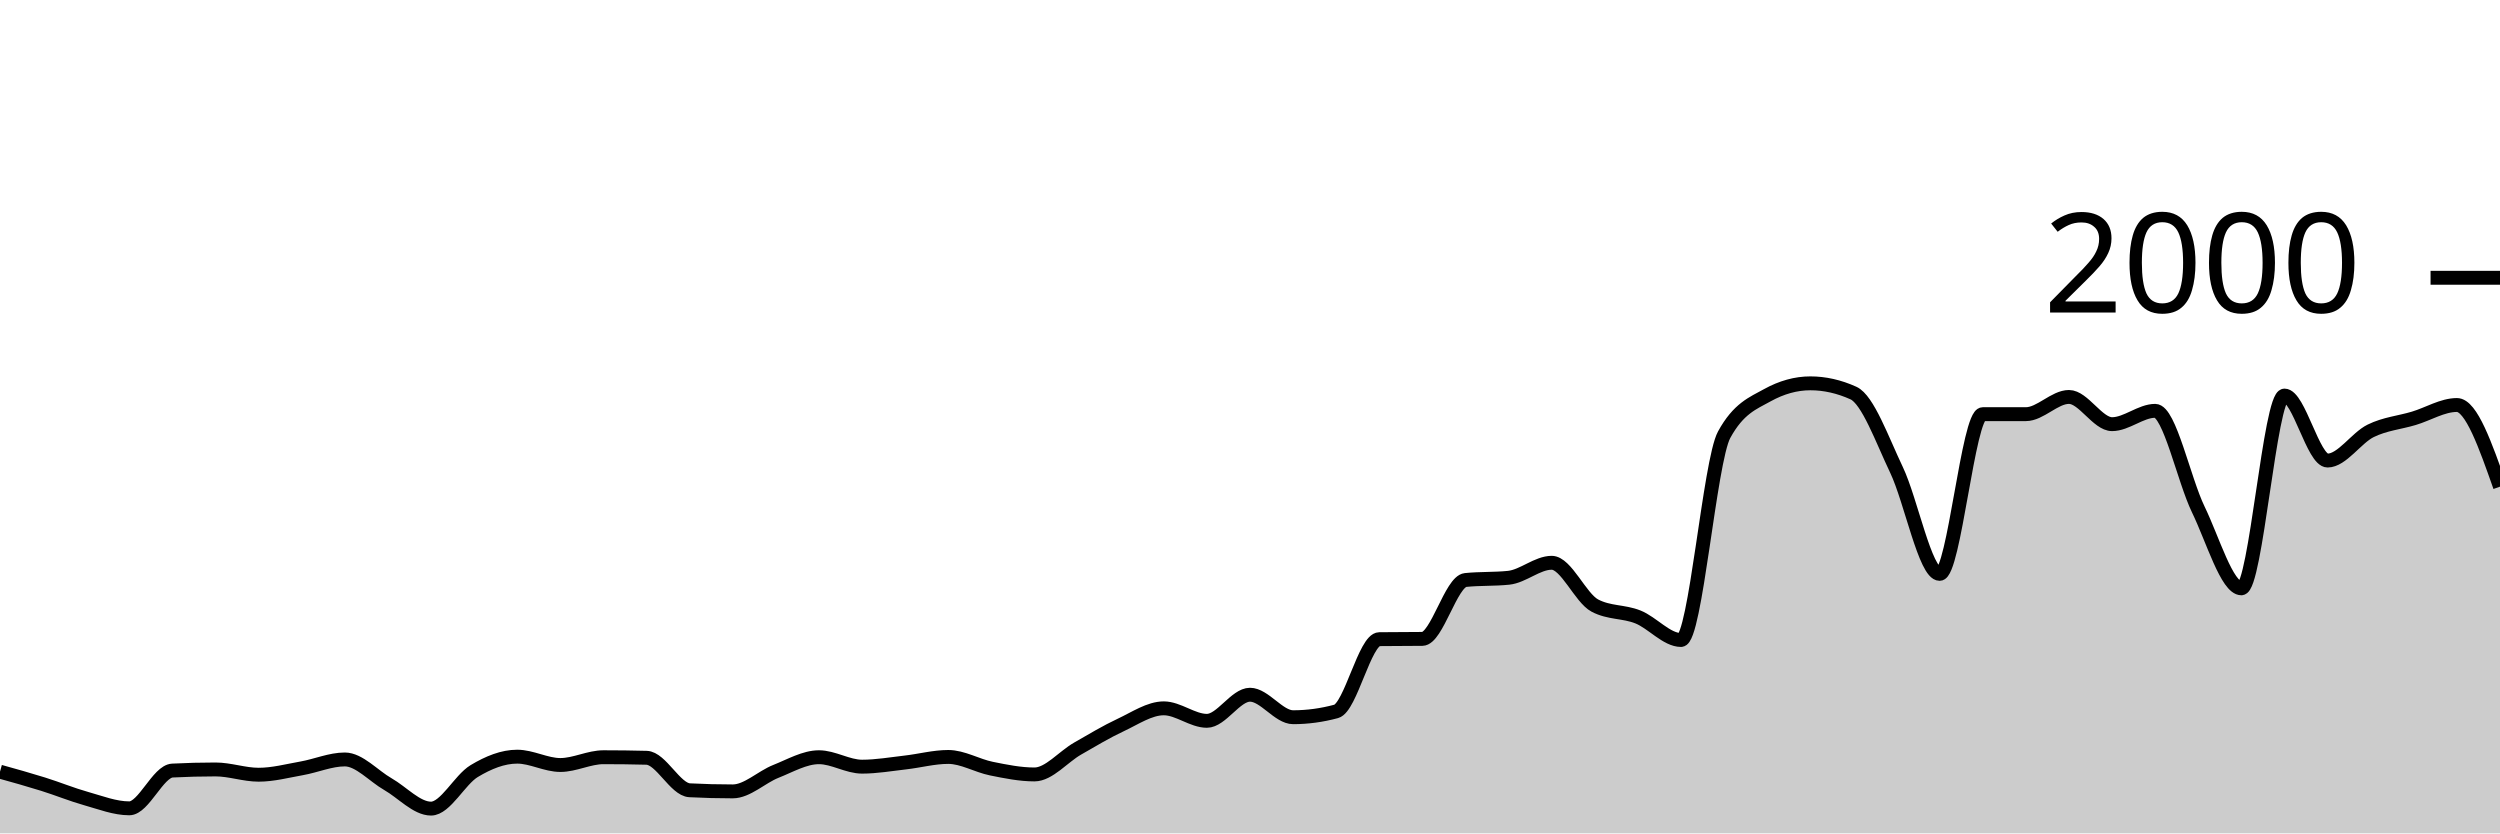
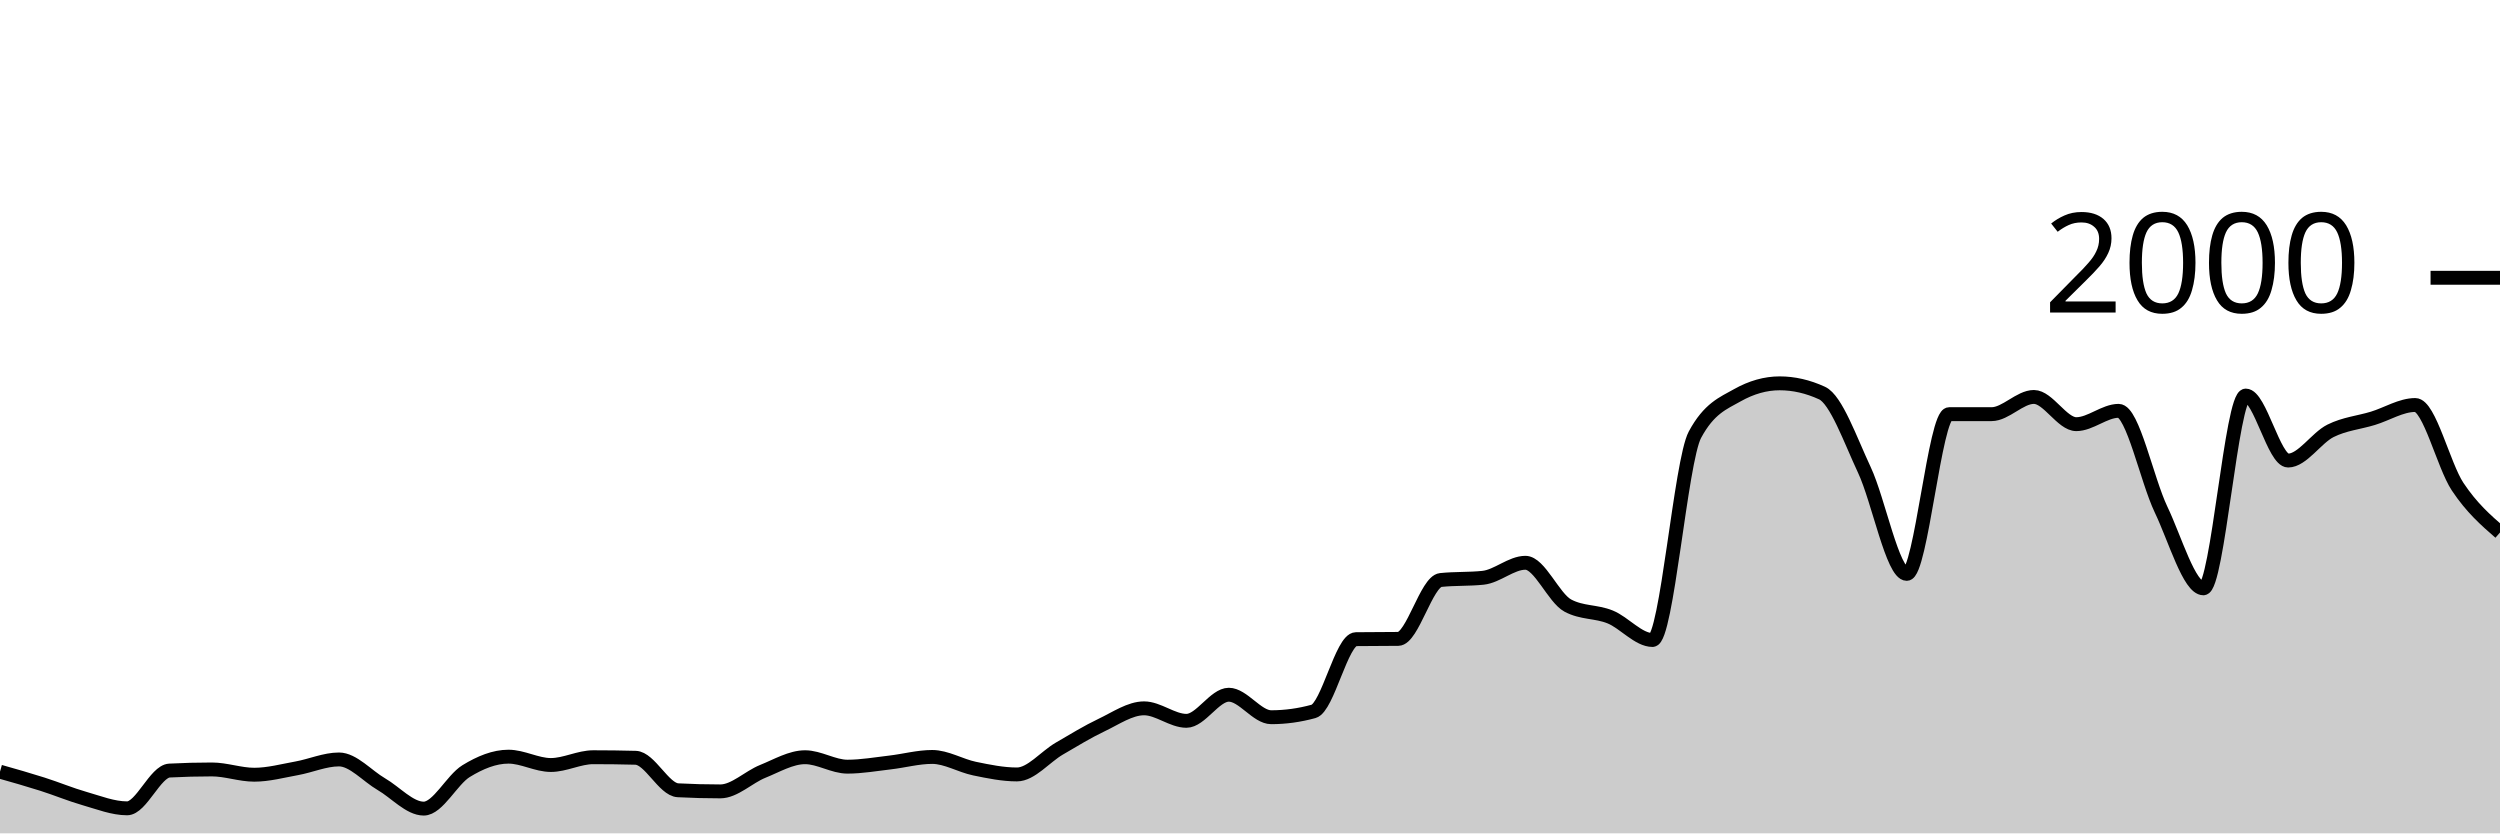
<svg xmlns="http://www.w3.org/2000/svg" viewBox="0 0 180 60">
  <g transform="translate(0,20)">
-     <path class="area" fill="rgba(0, 0, 0, 0.2)" d="M0,35.56C1.034,35.848,2.069,36.137,3.103,36.46C4.138,36.783,5.172,37.21,6.207,37.5C7.241,37.79,8.276,38.2,9.31,38.2C10.345,38.2,11.379,35.533,12.414,35.48C13.448,35.427,14.483,35.4,15.517,35.4C16.552,35.4,17.586,35.78,18.621,35.78C19.655,35.78,20.69,35.503,21.724,35.32C22.759,35.137,23.793,34.68,24.828,34.68C25.862,34.68,26.897,35.87,27.931,36.46C28.966,37.05,30,38.22,31.034,38.22C32.069,38.22,33.103,36.143,34.138,35.52C35.172,34.897,36.207,34.48,37.241,34.48C38.276,34.48,39.31,35.08,40.345,35.08C41.379,35.08,42.414,34.52,43.448,34.52C44.483,34.52,45.517,34.533,46.552,34.56C47.586,34.587,48.621,36.847,49.655,36.9C50.69,36.953,51.724,36.98,52.759,36.98C53.793,36.98,54.828,35.95,55.862,35.54C56.897,35.13,57.931,34.52,58.966,34.52C60,34.52,61.034,35.2,62.069,35.2C63.103,35.2,64.138,35.017,65.172,34.9C66.207,34.783,67.241,34.5,68.276,34.5C69.31,34.5,70.345,35.13,71.379,35.34C72.414,35.55,73.448,35.76,74.483,35.76C75.517,35.76,76.552,34.493,77.586,33.9C78.621,33.307,79.655,32.683,80.69,32.2C81.724,31.717,82.759,31,83.793,31C84.828,31,85.862,31.9,86.897,31.9C87.931,31.9,88.966,30.02,90,30.02C91.034,30.02,92.069,31.64,93.103,31.64C94.138,31.64,95.172,31.5,96.207,31.22C97.241,30.94,98.276,26.033,99.31,26.02C100.345,26.007,101.379,26.013,102.414,26C103.448,25.987,104.483,21.867,105.517,21.76C106.552,21.653,107.586,21.707,108.621,21.6C109.655,21.493,110.69,20.52,111.724,20.52C112.759,20.52,113.793,23.053,114.828,23.6C115.862,24.147,116.897,24.007,117.931,24.42C118.966,24.833,120,26.08,121.034,26.08C122.069,26.08,123.103,13.193,124.138,11.3C125.172,9.407,126.207,9.033,127.241,8.46C128.276,7.887,129.31,7.6,130.345,7.6C131.379,7.6,132.414,7.833,133.448,8.3C134.483,8.767,135.517,11.67,136.552,13.84C137.586,16.01,138.621,21.32,139.655,21.32C140.69,21.32,141.724,9.82,142.759,9.82C143.793,9.82,144.828,9.82,145.862,9.82C146.897,9.82,147.931,8.58,148.966,8.58C150,8.58,151.034,10.54,152.069,10.54C153.103,10.54,154.138,9.58,155.172,9.58C156.207,9.58,157.241,14.55,158.276,16.68C159.31,18.81,160.345,22.36,161.379,22.36C162.414,22.36,163.448,8.48,164.483,8.48C165.517,8.48,166.552,13.16,167.586,13.16C168.621,13.16,169.655,11.527,170.69,11.02C171.724,10.513,172.759,10.43,173.793,10.12C174.828,9.81,175.862,9.16,176.897,9.16C177.931,9.16,178.966,12.1,180,15.04L180,40C178.966,40,177.931,40,176.897,40C175.862,40,174.828,40,173.793,40C172.759,40,171.724,40,170.69,40C169.655,40,168.621,40,167.586,40C166.552,40,165.517,40,164.483,40C163.448,40,162.414,40,161.379,40C160.345,40,159.31,40,158.276,40C157.241,40,156.207,40,155.172,40C154.138,40,153.103,40,152.069,40C151.034,40,150,40,148.966,40C147.931,40,146.897,40,145.862,40C144.828,40,143.793,40,142.759,40C141.724,40,140.69,40,139.655,40C138.621,40,137.586,40,136.552,40C135.517,40,134.483,40,133.448,40C132.414,40,131.379,40,130.345,40C129.31,40,128.276,40,127.241,40C126.207,40,125.172,40,124.138,40C123.103,40,122.069,40,121.034,40C120,40,118.966,40,117.931,40C116.897,40,115.862,40,114.828,40C113.793,40,112.759,40,111.724,40C110.69,40,109.655,40,108.621,40C107.586,40,106.552,40,105.517,40C104.483,40,103.448,40,102.414,40C101.379,40,100.345,40,99.31,40C98.276,40,97.241,40,96.207,40C95.172,40,94.138,40,93.103,40C92.069,40,91.034,40,90,40C88.966,40,87.931,40,86.897,40C85.862,40,84.828,40,83.793,40C82.759,40,81.724,40,80.69,40C79.655,40,78.621,40,77.586,40C76.552,40,75.517,40,74.483,40C73.448,40,72.414,40,71.379,40C70.345,40,69.31,40,68.276,40C67.241,40,66.207,40,65.172,40C64.138,40,63.103,40,62.069,40C61.034,40,60,40,58.966,40C57.931,40,56.897,40,55.862,40C54.828,40,53.793,40,52.759,40C51.724,40,50.69,40,49.655,40C48.621,40,47.586,40,46.552,40C45.517,40,44.483,40,43.448,40C42.414,40,41.379,40,40.345,40C39.31,40,38.276,40,37.241,40C36.207,40,35.172,40,34.138,40C33.103,40,32.069,40,31.034,40C30,40,28.966,40,27.931,40C26.897,40,25.862,40,24.828,40C23.793,40,22.759,40,21.724,40C20.69,40,19.655,40,18.621,40C17.586,40,16.552,40,15.517,40C14.483,40,13.448,40,12.414,40C11.379,40,10.345,40,9.31,40C8.276,40,7.241,40,6.207,40C5.172,40,4.138,40,3.103,40C2.069,40,1.034,40,0,40Z" />
-     <path class="line" stroke="black" fill="none" d="M0,35.56C1.034,35.848,2.069,36.137,3.103,36.46C4.138,36.783,5.172,37.21,6.207,37.5C7.241,37.79,8.276,38.2,9.31,38.2C10.345,38.2,11.379,35.533,12.414,35.48C13.448,35.427,14.483,35.4,15.517,35.4C16.552,35.4,17.586,35.78,18.621,35.78C19.655,35.78,20.69,35.503,21.724,35.32C22.759,35.137,23.793,34.68,24.828,34.68C25.862,34.68,26.897,35.87,27.931,36.46C28.966,37.05,30,38.22,31.034,38.22C32.069,38.22,33.103,36.143,34.138,35.52C35.172,34.897,36.207,34.48,37.241,34.48C38.276,34.48,39.31,35.08,40.345,35.08C41.379,35.08,42.414,34.52,43.448,34.52C44.483,34.52,45.517,34.533,46.552,34.56C47.586,34.587,48.621,36.847,49.655,36.9C50.69,36.953,51.724,36.98,52.759,36.98C53.793,36.98,54.828,35.95,55.862,35.54C56.897,35.13,57.931,34.52,58.966,34.52C60,34.52,61.034,35.2,62.069,35.2C63.103,35.2,64.138,35.017,65.172,34.9C66.207,34.783,67.241,34.5,68.276,34.5C69.31,34.5,70.345,35.13,71.379,35.34C72.414,35.55,73.448,35.76,74.483,35.76C75.517,35.76,76.552,34.493,77.586,33.9C78.621,33.307,79.655,32.683,80.69,32.2C81.724,31.717,82.759,31,83.793,31C84.828,31,85.862,31.9,86.897,31.9C87.931,31.9,88.966,30.02,90,30.02C91.034,30.02,92.069,31.64,93.103,31.64C94.138,31.64,95.172,31.5,96.207,31.22C97.241,30.94,98.276,26.033,99.31,26.02C100.345,26.007,101.379,26.013,102.414,26C103.448,25.987,104.483,21.867,105.517,21.76C106.552,21.653,107.586,21.707,108.621,21.6C109.655,21.493,110.69,20.52,111.724,20.52C112.759,20.52,113.793,23.053,114.828,23.6C115.862,24.147,116.897,24.007,117.931,24.42C118.966,24.833,120,26.08,121.034,26.08C122.069,26.08,123.103,13.193,124.138,11.3C125.172,9.407,126.207,9.033,127.241,8.46C128.276,7.887,129.31,7.6,130.345,7.6C131.379,7.6,132.414,7.833,133.448,8.3C134.483,8.767,135.517,11.67,136.552,13.84C137.586,16.01,138.621,21.32,139.655,21.32C140.69,21.32,141.724,9.82,142.759,9.82C143.793,9.82,144.828,9.82,145.862,9.82C146.897,9.82,147.931,8.58,148.966,8.58C150,8.58,151.034,10.54,152.069,10.54C153.103,10.54,154.138,9.58,155.172,9.58C156.207,9.58,157.241,14.55,158.276,16.68C159.31,18.81,160.345,22.36,161.379,22.36C162.414,22.36,163.448,8.48,164.483,8.48C165.517,8.48,166.552,13.16,167.586,13.16C168.621,13.16,169.655,11.527,170.69,11.02C171.724,10.513,172.759,10.43,173.793,10.12C174.828,9.81,175.862,9.16,176.897,9.16C177.931,9.16,178.966,12.1,180,15.04" />
+     <path class="area" fill="rgba(0, 0, 0, 0.2)" d="M0,35.56C1.017,35.848,2.034,36.137,3.051,36.46C4.068,36.783,5.085,37.21,6.102,37.5C7.119,37.79,8.136,38.2,9.153,38.2C10.169,38.2,11.186,35.533,12.203,35.48C13.22,35.427,14.237,35.4,15.254,35.4C16.271,35.4,17.288,35.78,18.305,35.78C19.322,35.78,20.339,35.503,21.356,35.32C22.373,35.137,23.39,34.68,24.407,34.68C25.424,34.68,26.441,35.87,27.458,36.46C28.475,37.05,29.492,38.22,30.508,38.22C31.525,38.22,32.542,36.143,33.559,35.52C34.576,34.897,35.593,34.48,36.61,34.48C37.627,34.48,38.644,35.08,39.661,35.08C40.678,35.08,41.695,34.52,42.712,34.52C43.729,34.52,44.746,34.533,45.763,34.56C46.78,34.587,47.797,36.847,48.814,36.9C49.831,36.953,50.847,36.98,51.864,36.98C52.881,36.98,53.898,35.95,54.915,35.54C55.932,35.13,56.949,34.52,57.966,34.52C58.983,34.52,60,35.2,61.017,35.2C62.034,35.2,63.051,35.017,64.068,34.9C65.085,34.783,66.102,34.5,67.119,34.5C68.136,34.5,69.153,35.13,70.169,35.34C71.186,35.55,72.203,35.76,73.22,35.76C74.237,35.76,75.254,34.493,76.271,33.9C77.288,33.307,78.305,32.683,79.322,32.2C80.339,31.717,81.356,31,82.373,31C83.39,31,84.407,31.9,85.424,31.9C86.441,31.9,87.458,30.02,88.475,30.02C89.492,30.02,90.508,31.64,91.525,31.64C92.542,31.64,93.559,31.5,94.576,31.22C95.593,30.94,96.61,26.033,97.627,26.02C98.644,26.007,99.661,26.013,100.678,26C101.695,25.987,102.712,21.867,103.729,21.76C104.746,21.653,105.763,21.707,106.78,21.6C107.797,21.493,108.814,20.52,109.831,20.52C110.847,20.52,111.864,23.053,112.881,23.6C113.898,24.147,114.915,24.007,115.932,24.42C116.949,24.833,117.966,26.08,118.983,26.08C120,26.08,121.017,13.193,122.034,11.3C123.051,9.407,124.068,9.033,125.085,8.46C126.102,7.887,127.119,7.6,128.136,7.6C129.153,7.6,130.169,7.833,131.186,8.3C132.203,8.767,133.22,11.67,134.237,13.84C135.254,16.01,136.271,21.32,137.288,21.32C138.305,21.32,139.322,9.82,140.339,9.82C141.356,9.82,142.373,9.82,143.39,9.82C144.407,9.82,145.424,8.58,146.441,8.58C147.458,8.58,148.475,10.54,149.492,10.54C150.508,10.54,151.525,9.58,152.542,9.58C153.559,9.58,154.576,14.55,155.593,16.68C156.61,18.81,157.627,22.36,158.644,22.36C159.661,22.36,160.678,8.48,161.695,8.48C162.712,8.48,163.729,13.16,164.746,13.16C165.763,13.16,166.78,11.527,167.797,11.02C168.814,10.513,169.831,10.43,170.847,10.12C171.864,9.81,172.881,9.16,173.898,9.16C174.915,9.16,175.932,13.51,176.949,15.04C177.966,16.57,178.983,17.455,180,18.34L180,40C178.983,40,177.966,40,176.949,40C175.932,40,174.915,40,173.898,40C172.881,40,171.864,40,170.847,40C169.831,40,168.814,40,167.797,40C166.78,40,165.763,40,164.746,40C163.729,40,162.712,40,161.695,40C160.678,40,159.661,40,158.644,40C157.627,40,156.61,40,155.593,40C154.576,40,153.559,40,152.542,40C151.525,40,150.508,40,149.492,40C148.475,40,147.458,40,146.441,40C145.424,40,144.407,40,143.39,40C142.373,40,141.356,40,140.339,40C139.322,40,138.305,40,137.288,40C136.271,40,135.254,40,134.237,40C133.22,40,132.203,40,131.186,40C130.169,40,129.153,40,128.136,40C127.119,40,126.102,40,125.085,40C124.068,40,123.051,40,122.034,40C121.017,40,120,40,118.983,40C117.966,40,116.949,40,115.932,40C114.915,40,113.898,40,112.881,40C111.864,40,110.847,40,109.831,40C108.814,40,107.797,40,106.78,40C105.763,40,104.746,40,103.729,40C102.712,40,101.695,40,100.678,40C99.661,40,98.644,40,97.627,40C96.61,40,95.593,40,94.576,40C93.559,40,92.542,40,91.525,40C90.508,40,89.492,40,88.475,40C87.458,40,86.441,40,85.424,40C84.407,40,83.39,40,82.373,40C81.356,40,80.339,40,79.322,40C78.305,40,77.288,40,76.271,40C75.254,40,74.237,40,73.22,40C72.203,40,71.186,40,70.169,40C69.153,40,68.136,40,67.119,40C66.102,40,65.085,40,64.068,40C63.051,40,62.034,40,61.017,40C60,40,58.983,40,57.966,40C56.949,40,55.932,40,54.915,40C53.898,40,52.881,40,51.864,40C50.847,40,49.831,40,48.814,40C47.797,40,46.78,40,45.763,40C44.746,40,43.729,40,42.712,40C41.695,40,40.678,40,39.661,40C38.644,40,37.627,40,36.61,40C35.593,40,34.576,40,33.559,40C32.542,40,31.525,40,30.508,40C29.492,40,28.475,40,27.458,40C26.441,40,25.424,40,24.407,40C23.39,40,22.373,40,21.356,40C20.339,40,19.322,40,18.305,40C17.288,40,16.271,40,15.254,40C14.237,40,13.22,40,12.203,40C11.186,40,10.169,40,9.153,40C8.136,40,7.119,40,6.102,40C5.085,40,4.068,40,3.051,40C2.034,40,1.017,40,0,40Z" />
+     <path class="line" stroke="black" fill="none" d="M0,35.56C1.017,35.848,2.034,36.137,3.051,36.46C4.068,36.783,5.085,37.21,6.102,37.5C7.119,37.79,8.136,38.2,9.153,38.2C10.169,38.2,11.186,35.533,12.203,35.48C13.22,35.427,14.237,35.4,15.254,35.4C16.271,35.4,17.288,35.78,18.305,35.78C19.322,35.78,20.339,35.503,21.356,35.32C22.373,35.137,23.39,34.68,24.407,34.68C25.424,34.68,26.441,35.87,27.458,36.46C28.475,37.05,29.492,38.22,30.508,38.22C31.525,38.22,32.542,36.143,33.559,35.52C34.576,34.897,35.593,34.48,36.61,34.48C37.627,34.48,38.644,35.08,39.661,35.08C40.678,35.08,41.695,34.52,42.712,34.52C43.729,34.52,44.746,34.533,45.763,34.56C46.78,34.587,47.797,36.847,48.814,36.9C49.831,36.953,50.847,36.98,51.864,36.98C52.881,36.98,53.898,35.95,54.915,35.54C55.932,35.13,56.949,34.52,57.966,34.52C58.983,34.52,60,35.2,61.017,35.2C62.034,35.2,63.051,35.017,64.068,34.9C65.085,34.783,66.102,34.5,67.119,34.5C68.136,34.5,69.153,35.13,70.169,35.34C71.186,35.55,72.203,35.76,73.22,35.76C74.237,35.76,75.254,34.493,76.271,33.9C77.288,33.307,78.305,32.683,79.322,32.2C80.339,31.717,81.356,31,82.373,31C83.39,31,84.407,31.9,85.424,31.9C86.441,31.9,87.458,30.02,88.475,30.02C89.492,30.02,90.508,31.64,91.525,31.64C92.542,31.64,93.559,31.5,94.576,31.22C95.593,30.94,96.61,26.033,97.627,26.02C98.644,26.007,99.661,26.013,100.678,26C101.695,25.987,102.712,21.867,103.729,21.76C104.746,21.653,105.763,21.707,106.78,21.6C107.797,21.493,108.814,20.52,109.831,20.52C110.847,20.52,111.864,23.053,112.881,23.6C113.898,24.147,114.915,24.007,115.932,24.42C116.949,24.833,117.966,26.08,118.983,26.08C120,26.08,121.017,13.193,122.034,11.3C123.051,9.407,124.068,9.033,125.085,8.46C126.102,7.887,127.119,7.6,128.136,7.6C129.153,7.6,130.169,7.833,131.186,8.3C132.203,8.767,133.22,11.67,134.237,13.84C135.254,16.01,136.271,21.32,137.288,21.32C138.305,21.32,139.322,9.82,140.339,9.82C141.356,9.82,142.373,9.82,143.39,9.82C144.407,9.82,145.424,8.58,146.441,8.58C147.458,8.58,148.475,10.54,149.492,10.54C150.508,10.54,151.525,9.58,152.542,9.58C153.559,9.58,154.576,14.55,155.593,16.68C156.61,18.81,157.627,22.36,158.644,22.36C159.661,22.36,160.678,8.48,161.695,8.48C162.712,8.48,163.729,13.16,164.746,13.16C165.763,13.16,166.78,11.527,167.797,11.02C168.814,10.513,169.831,10.43,170.847,10.12C171.864,9.81,172.881,9.16,173.898,9.16C174.915,9.16,175.932,13.51,176.949,15.04C177.966,16.57,178.983,17.455,180,18.34" />
    <path class="axis-ceiling" stroke-width="1" stroke="black" fill="none" d="M175,0L180,0" />
    <text class="axis-ceiling-label" font-family="sans-serif" text-anchor="end" font-size="10px" x="170" y="2.5">2000</text>
  </g>
</svg>
